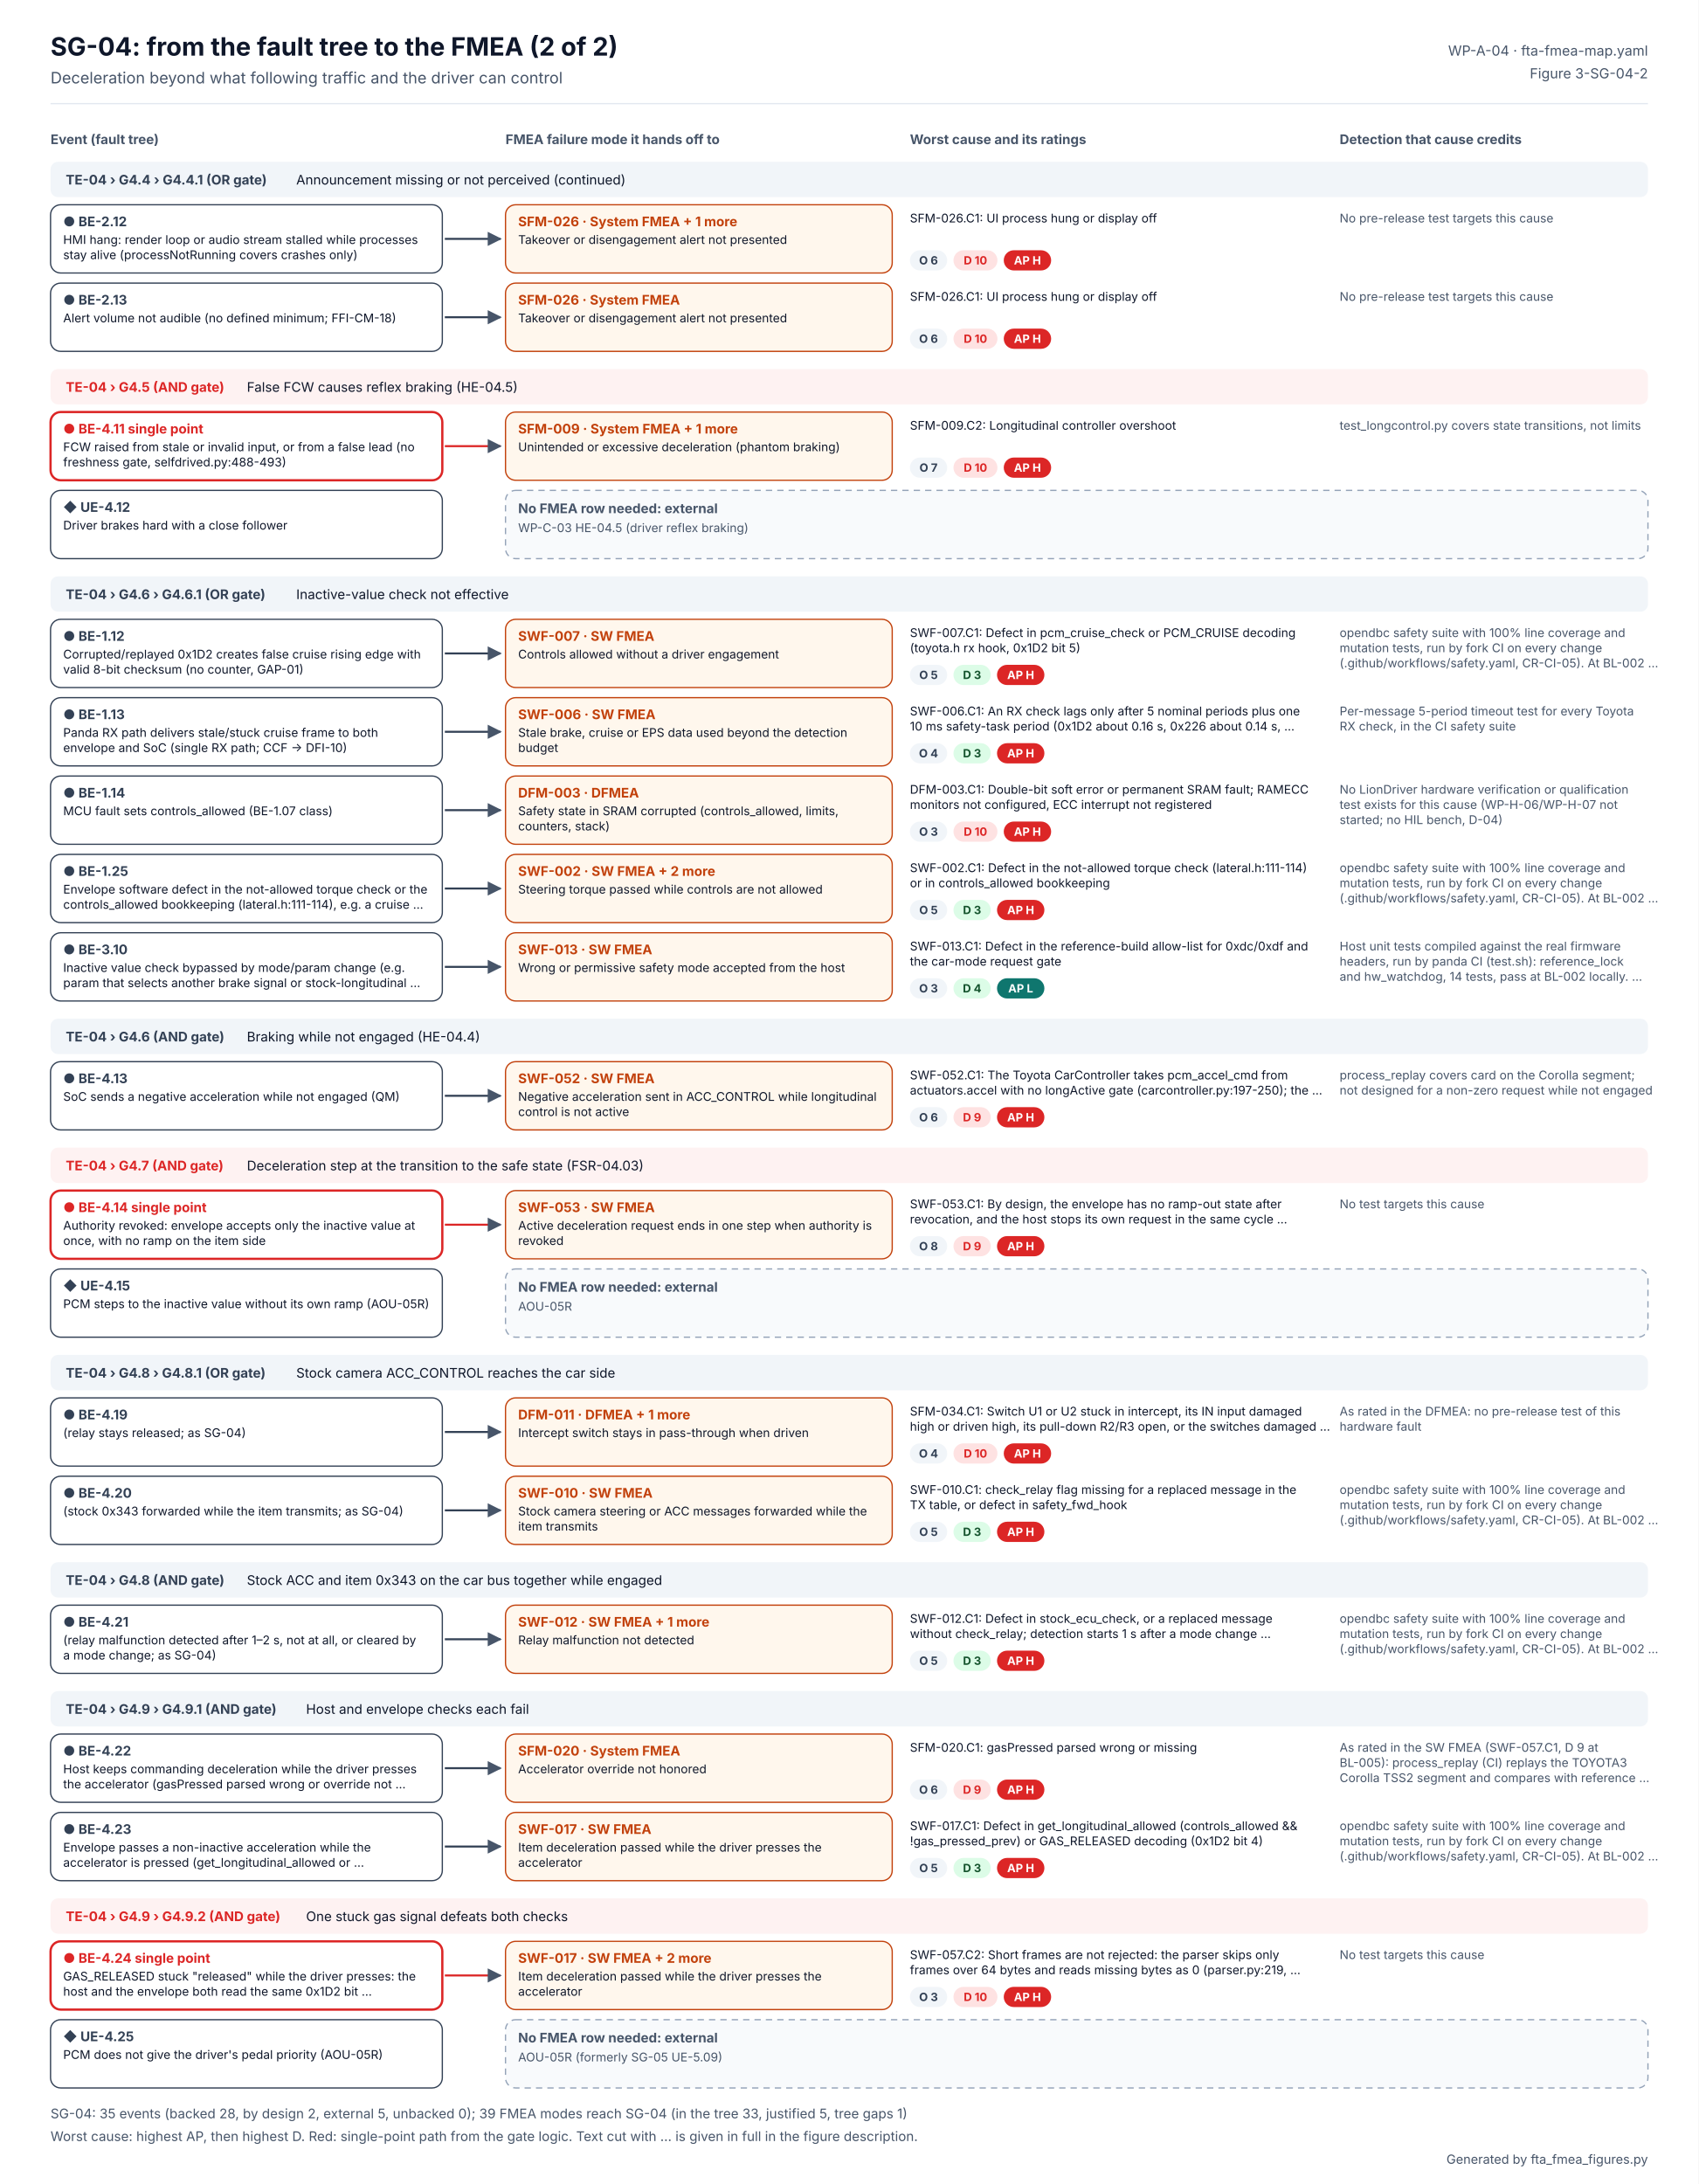
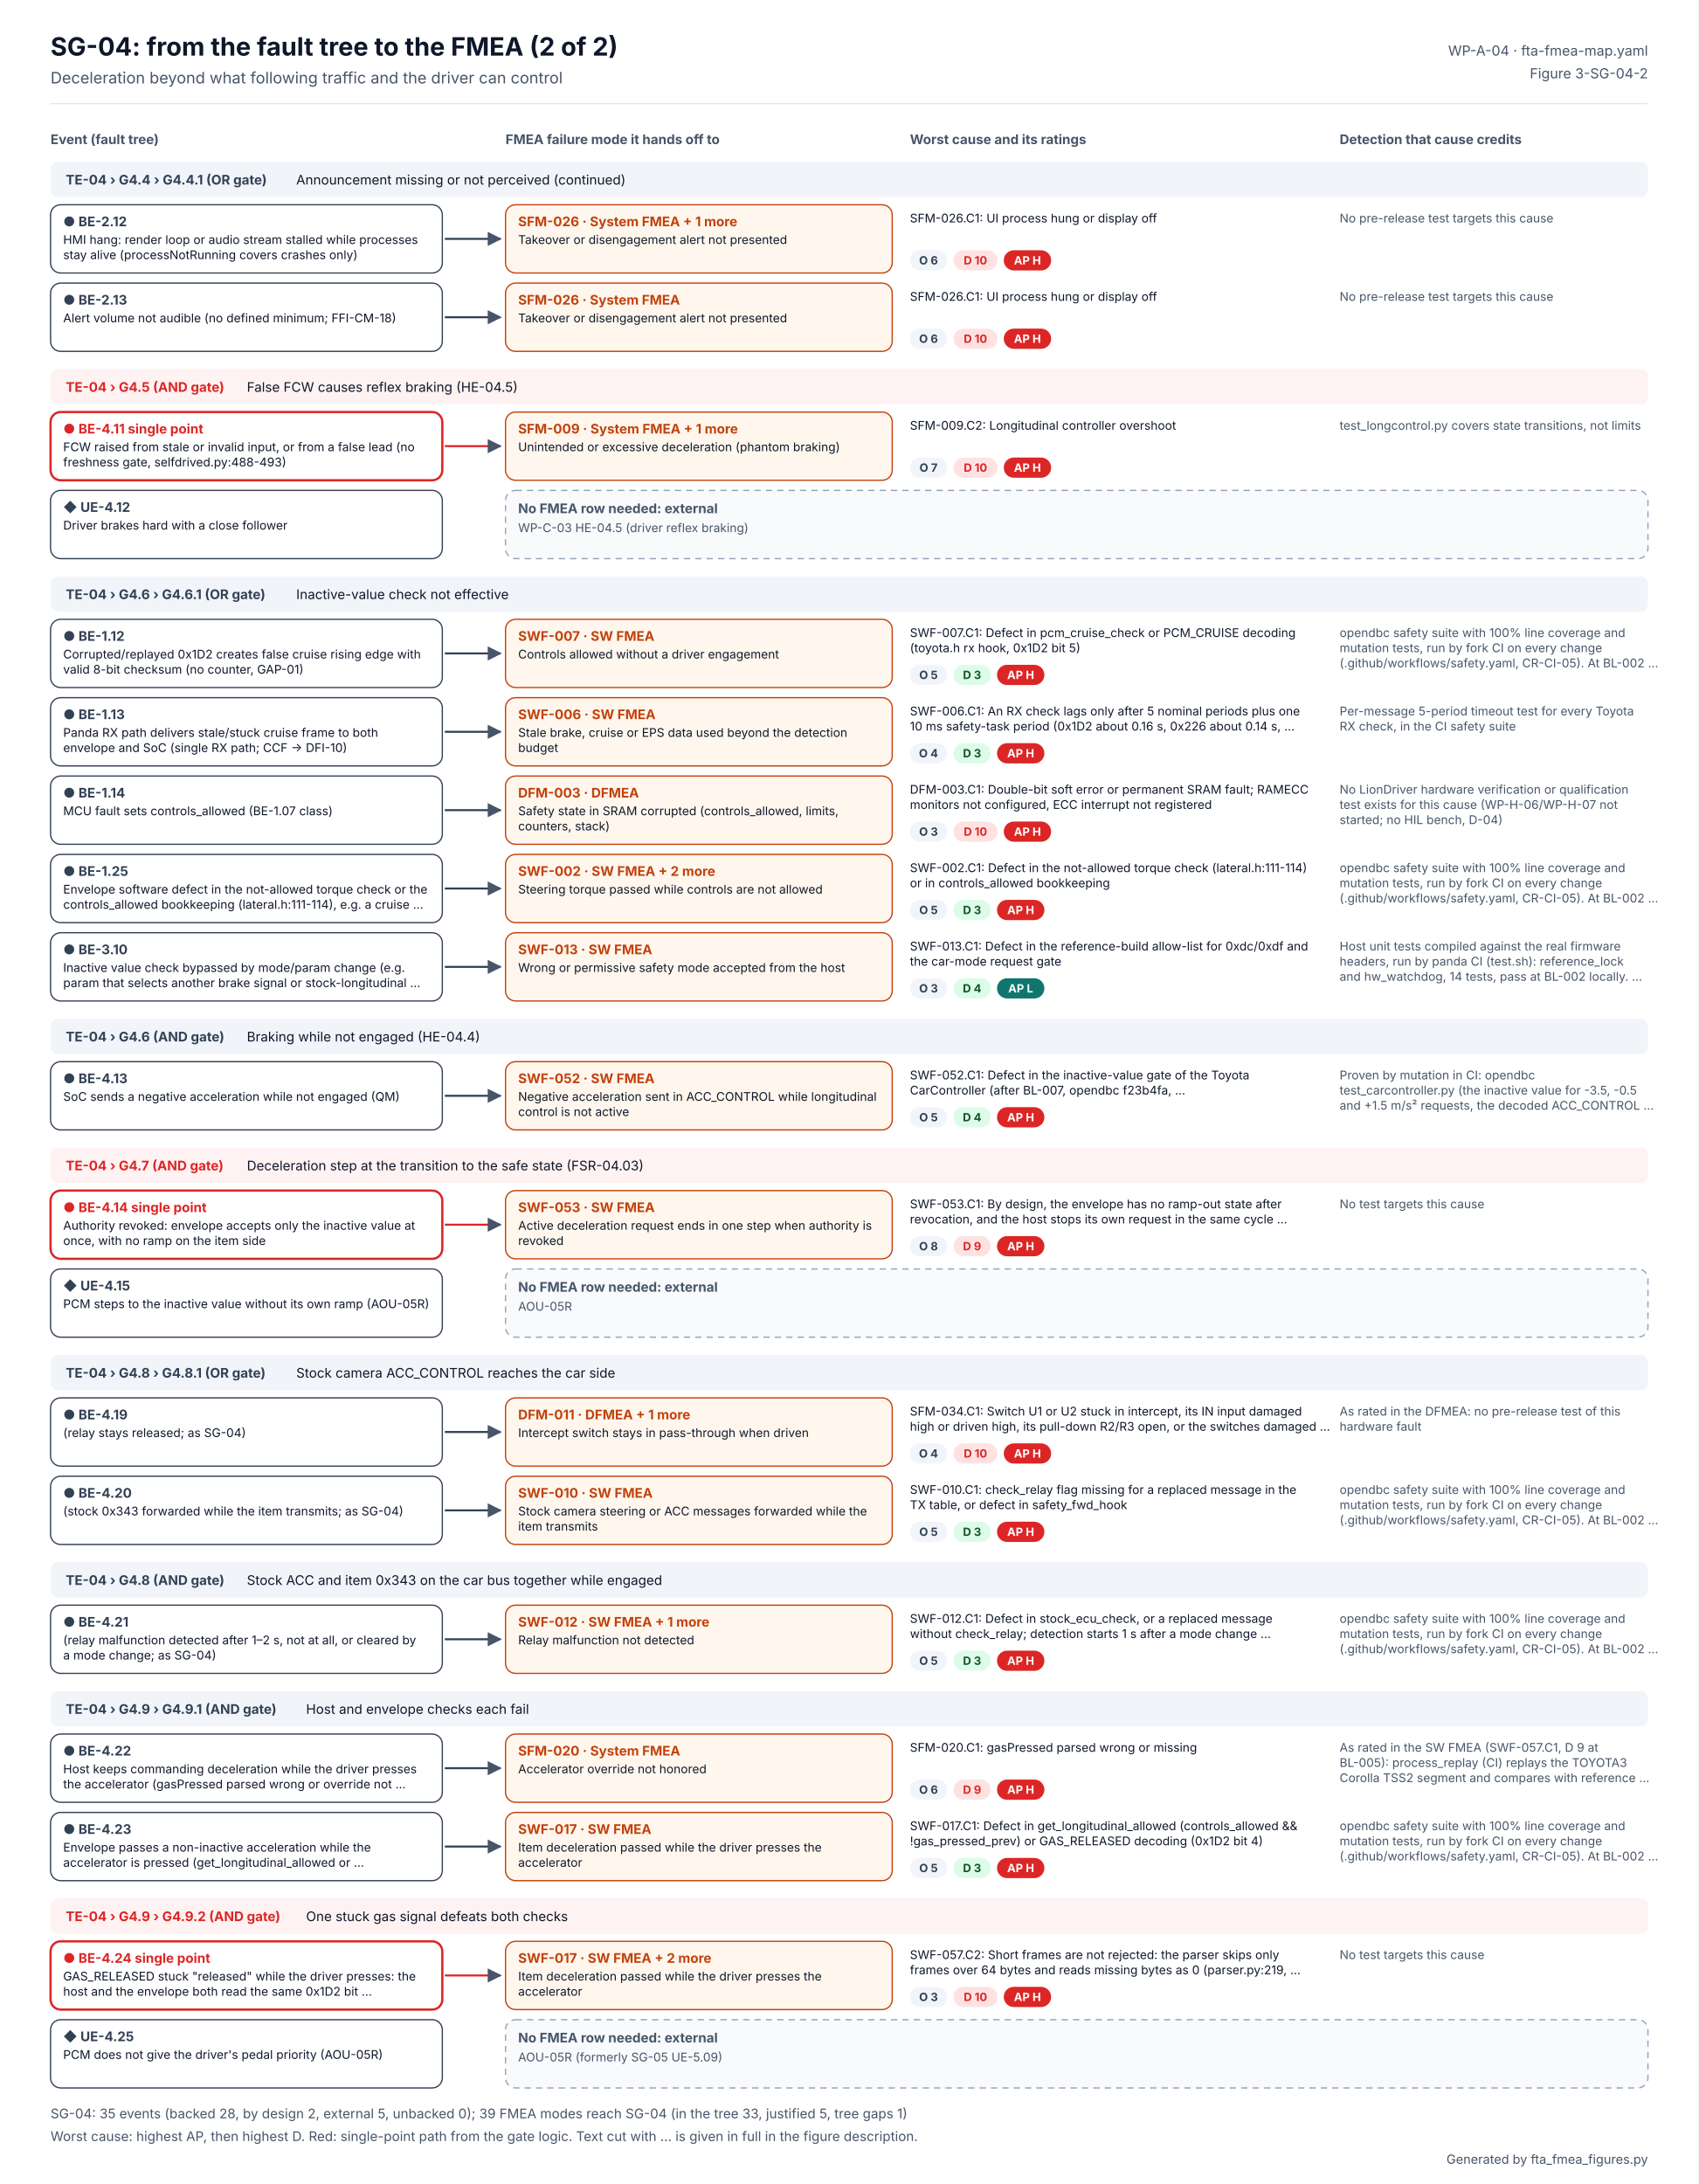
<svg xmlns="http://www.w3.org/2000/svg" width="1344" height="1728" viewBox="0 0 1344 1728" font-family="Inter, 'Segoe UI', Helvetica, Arial, sans-serif" role="img" aria-labelledby="t d">
  <defs>
    <marker id="ab" viewBox="0 0 10 10" refX="9" refY="5" markerWidth="7" markerHeight="7" orient="auto">
      <path d="M0 0L10 5L0 10z" fill="#2563EB" />
    </marker>
    <marker id="ao" viewBox="0 0 10 10" refX="9" refY="5" markerWidth="7" markerHeight="7" orient="auto">
      <path d="M0 0L10 5L0 10z" fill="#C2410C" />
    </marker>
    <marker id="ag" viewBox="0 0 10 10" refX="9" refY="5" markerWidth="7" markerHeight="7" orient="auto">
      <path d="M0 0L10 5L0 10z" fill="#475569" />
    </marker>
  </defs>
  <rect width="1344" height="1728" fill="#FFFFFF" />
  <text x="40" y="44" font-size="20" fill="#0F172A" font-weight="700">SG-04: from the fault tree to the FMEA (2 of 2)</text>
  <text x="40" y="66" font-size="12.5" fill="#475569">Deceleration beyond what following traffic and the driver can control</text>
  <text x="1304" y="44" font-size="11" fill="#475569" text-anchor="end">WP-A-04 · fta-fmea-map.yaml</text>
  <text x="1304" y="62" font-size="11" fill="#475569" text-anchor="end">Figure 3-SG-04-2</text>
  <line x1="40" y1="82" x2="1304" y2="82" stroke="#E2E8F0" />
  <text x="40" y="114" font-size="10.5" fill="#475569" font-weight="700">Event (fault tree)</text>
  <text x="400" y="114" font-size="10.5" fill="#475569" font-weight="700">FMEA failure mode it hands off to</text>
  <text x="720" y="114" font-size="10.5" fill="#475569" font-weight="700">Worst cause and its ratings</text>
  <text x="1060" y="114" font-size="10.5" fill="#475569" font-weight="700">Detection that cause credits</text>
  <rect x="40" y="128" width="1264" height="28" rx="6" fill="#F1F5F9" />
  <text x="52" y="146" font-size="10.5" fill="#334155" font-weight="700">TE-04 › G4.4 › G4.4.1 (OR gate)</text>
  <text x="234.4" y="146" font-size="10.5" fill="#0F172A">Announcement missing or not perceived (continued)</text>
  <rect x="40" y="162" width="310" height="54" rx="8" fill="#FFFFFF" stroke="#334155" stroke-width="1" />
  <text x="50" y="179" font-size="10.5" fill="#334155" font-weight="700">● BE-2.12</text>
  <text x="50" y="193" font-size="9.5" fill="#0F172A">HMI hang: render loop or audio stream stalled while processes</text>
  <text x="50" y="205" font-size="9.5" fill="#0F172A">stay alive (processNotRunning covers crashes only)</text>
  <g>
    <animate attributeName="opacity" values="0.2;0.2;1;1" keyTimes="0;0.08;0.14;1" dur="6s" repeatCount="indefinite" />
    <path d="M352 189 H396" stroke="#334155" stroke-width="1.6" marker-end="url(#ag)" />
    <rect x="400" y="162" width="306" height="54" rx="8" fill="#FFF7ED" stroke="#C2410C" />
    <text x="410" y="179" font-size="10.5" fill="#C2410C" font-weight="700">SFM-026 · System FMEA  + 1 more</text>
    <text x="410" y="193" font-size="9.5" fill="#0F172A">Takeover or disengagement alert not presented</text>
    <text x="720" y="176" font-size="9.5" fill="#0F172A">SFM-026.C1: UI process hung or display off</text>
    <rect x="720" y="198" width="29.5" height="16" rx="8" fill="#F1F5F9" />
    <text x="734.727" y="209.24" font-size="9" fill="#334155" font-weight="700" text-anchor="middle">O 6</text>
    <rect x="754.455" y="198" width="34.8" height="16" rx="8" fill="#FEE2E2" />
    <text x="771.853" y="209.24" font-size="9" fill="#DC2626" font-weight="700" text-anchor="middle">D 10</text>
    <rect x="794.252" y="198" width="37.5" height="16" rx="8" fill="#DC2626" />
    <text x="812.986" y="209.24" font-size="9" fill="#FFFFFF" font-weight="700" text-anchor="middle">AP H</text>
    <text x="1060" y="176" font-size="9.5" fill="#475569">No pre-release test targets this cause</text>
  </g>
  <rect x="40" y="224" width="310" height="54" rx="8" fill="#FFFFFF" stroke="#334155" stroke-width="1" />
  <text x="50" y="241" font-size="10.5" fill="#334155" font-weight="700">● BE-2.13</text>
  <text x="50" y="255" font-size="9.5" fill="#0F172A">Alert volume not audible (no defined minimum; FFI-CM-18)</text>
  <g>
    <animate attributeName="opacity" values="0.2;0.2;1;1" keyTimes="0;0.20;0.26;1" dur="6s" repeatCount="indefinite" />
    <path d="M352 251 H396" stroke="#334155" stroke-width="1.6" marker-end="url(#ag)" />
    <rect x="400" y="224" width="306" height="54" rx="8" fill="#FFF7ED" stroke="#C2410C" />
    <text x="410" y="241" font-size="10.5" fill="#C2410C" font-weight="700">SFM-026 · System FMEA</text>
    <text x="410" y="255" font-size="9.5" fill="#0F172A">Takeover or disengagement alert not presented</text>
    <text x="720" y="238" font-size="9.5" fill="#0F172A">SFM-026.C1: UI process hung or display off</text>
    <rect x="720" y="260" width="29.5" height="16" rx="8" fill="#F1F5F9" />
    <text x="734.727" y="271.24" font-size="9" fill="#334155" font-weight="700" text-anchor="middle">O 6</text>
    <rect x="754.455" y="260" width="34.8" height="16" rx="8" fill="#FEE2E2" />
    <text x="771.853" y="271.24" font-size="9" fill="#DC2626" font-weight="700" text-anchor="middle">D 10</text>
    <rect x="794.252" y="260" width="37.5" height="16" rx="8" fill="#DC2626" />
    <text x="812.986" y="271.24" font-size="9" fill="#FFFFFF" font-weight="700" text-anchor="middle">AP H</text>
    <text x="1060" y="238" font-size="9.5" fill="#475569">No pre-release test targets this cause</text>
  </g>
  <rect x="40" y="292" width="1264" height="28" rx="6" fill="#FEF2F2" />
  <text x="52" y="310" font-size="10.5" fill="#DC2626" font-weight="700">TE-04 › G4.5 (AND gate)</text>
  <text x="195.334" y="310" font-size="10.5" fill="#0F172A">False FCW causes reflex braking (HE-04.5)</text>
  <rect x="40" y="326" width="310" height="54" rx="8" fill="#FFFFFF" stroke="#DC2626" stroke-width="1.8" />
  <text x="50" y="343" font-size="10.5" fill="#DC2626" font-weight="700">● BE-4.11  single point</text>
  <text x="50" y="357" font-size="9.5" fill="#0F172A">FCW raised from stale or invalid input, or from a false lead (no</text>
  <text x="50" y="369" font-size="9.5" fill="#0F172A">freshness gate, selfdrived.py:488-493)</text>
  <g>
    <animate attributeName="opacity" values="0.2;0.2;1;1" keyTimes="0;0.32;0.38;1" dur="6s" repeatCount="indefinite" />
    <path d="M352 353 H396" stroke="#DC2626" stroke-width="1.6" marker-end="url(#ag)" />
    <rect x="400" y="326" width="306" height="54" rx="8" fill="#FFF7ED" stroke="#C2410C" />
    <text x="410" y="343" font-size="10.5" fill="#C2410C" font-weight="700">SFM-009 · System FMEA  + 1 more</text>
    <text x="410" y="357" font-size="9.5" fill="#0F172A">Unintended or excessive deceleration (phantom braking)</text>
    <text x="720" y="340" font-size="9.5" fill="#0F172A">SFM-009.C2: Longitudinal controller overshoot</text>
    <rect x="720" y="362" width="29.5" height="16" rx="8" fill="#F1F5F9" />
    <text x="734.727" y="373.24" font-size="9" fill="#334155" font-weight="700" text-anchor="middle">O 7</text>
    <rect x="754.455" y="362" width="34.8" height="16" rx="8" fill="#FEE2E2" />
    <text x="771.853" y="373.24" font-size="9" fill="#DC2626" font-weight="700" text-anchor="middle">D 10</text>
    <rect x="794.252" y="362" width="37.5" height="16" rx="8" fill="#DC2626" />
    <text x="812.986" y="373.24" font-size="9" fill="#FFFFFF" font-weight="700" text-anchor="middle">AP H</text>
    <text x="1060" y="340" font-size="9.5" fill="#475569">test_longcontrol.py covers state transitions, not limits</text>
  </g>
  <rect x="40" y="388" width="310" height="54" rx="8" fill="#FFFFFF" stroke="#334155" stroke-width="1" />
  <text x="50" y="405" font-size="10.5" fill="#334155" font-weight="700">◆ UE-4.12</text>
  <text x="50" y="419" font-size="9.5" fill="#0F172A">Driver brakes hard with a close follower</text>
  <g>
    <animate attributeName="opacity" values="0.2;0.2;1;1" keyTimes="0;0.44;0.50;1" dur="6s" repeatCount="indefinite" />
    <rect x="400" y="388" width="904" height="54" rx="8" fill="#F8FAFC" stroke="#94A3B8" stroke-dasharray="5 4" />
    <text x="410" y="406" font-size="10.5" fill="#475569" font-weight="700">No FMEA row needed: external</text>
    <text x="410" y="421" font-size="9.5" fill="#475569">WP-C-03 HE-04.5 (driver reflex braking)</text>
  </g>
  <rect x="40" y="456" width="1264" height="28" rx="6" fill="#F1F5F9" />
  <text x="52" y="474" font-size="10.5" fill="#334155" font-weight="700">TE-04 › G4.6 › G4.6.1 (OR gate)</text>
  <text x="234.4" y="474" font-size="10.5" fill="#0F172A">Inactive-value check not effective</text>
  <rect x="40" y="490" width="310" height="54" rx="8" fill="#FFFFFF" stroke="#334155" stroke-width="1" />
  <text x="50" y="507" font-size="10.5" fill="#334155" font-weight="700">● BE-1.12</text>
  <text x="50" y="521" font-size="9.5" fill="#0F172A">Corrupted/replayed 0x1D2 creates false cruise rising edge with</text>
  <text x="50" y="533" font-size="9.5" fill="#0F172A">valid 8-bit checksum (no counter, GAP-01)</text>
  <g>
    <animate attributeName="opacity" values="0.2;0.2;1;1" keyTimes="0;0.56;0.62;1" dur="6s" repeatCount="indefinite" />
    <path d="M352 517 H396" stroke="#334155" stroke-width="1.6" marker-end="url(#ag)" />
    <rect x="400" y="490" width="306" height="54" rx="8" fill="#FFF7ED" stroke="#C2410C" />
    <text x="410" y="507" font-size="10.5" fill="#C2410C" font-weight="700">SWF-007 · SW FMEA</text>
    <text x="410" y="521" font-size="9.5" fill="#0F172A">Controls allowed without a driver engagement</text>
    <text x="720" y="504" font-size="9.5" fill="#0F172A">SWF-007.C1: Defect in pcm_cruise_check or PCM_CRUISE decoding</text>
    <text x="720" y="516" font-size="9.5" fill="#0F172A">(toyota.h rx hook, 0x1D2 bit 5)</text>
    <rect x="720" y="526" width="29.5" height="16" rx="8" fill="#F1F5F9" />
    <text x="734.727" y="537.24" font-size="9" fill="#334155" font-weight="700" text-anchor="middle">O 5</text>
    <rect x="754.455" y="526" width="29.5" height="16" rx="8" fill="#DCFCE7" />
    <text x="769.182" y="537.24" font-size="9" fill="#14532D" font-weight="700" text-anchor="middle">D 3</text>
    <rect x="788.91" y="526" width="37.5" height="16" rx="8" fill="#DC2626" />
    <text x="807.644" y="537.24" font-size="9" fill="#FFFFFF" font-weight="700" text-anchor="middle">AP H</text>
    <text x="1060" y="504" font-size="9.5" fill="#475569">opendbc safety suite with 100% line coverage and</text>
    <text x="1060" y="516" font-size="9.5" fill="#475569">mutation tests, run by fork CI on every change</text>
    <text x="1060" y="528" font-size="9.5" fill="#475569">(.github/workflows/safety.yaml, CR-CI-05). At BL-002 …</text>
  </g>
  <rect x="40" y="552" width="310" height="54" rx="8" fill="#FFFFFF" stroke="#334155" stroke-width="1" />
  <text x="50" y="569" font-size="10.5" fill="#334155" font-weight="700">● BE-1.13</text>
  <text x="50" y="583" font-size="9.5" fill="#0F172A">Panda RX path delivers stale/stuck cruise frame to both</text>
  <text x="50" y="595" font-size="9.5" fill="#0F172A">envelope and SoC (single RX path; CCF → DFI-10)</text>
  <g>
    <animate attributeName="opacity" values="0.2;0.2;1;1" keyTimes="0;0.68;0.74;1" dur="6s" repeatCount="indefinite" />
    <path d="M352 579 H396" stroke="#334155" stroke-width="1.6" marker-end="url(#ag)" />
    <rect x="400" y="552" width="306" height="54" rx="8" fill="#FFF7ED" stroke="#C2410C" />
    <text x="410" y="569" font-size="10.5" fill="#C2410C" font-weight="700">SWF-006 · SW FMEA</text>
    <text x="410" y="583" font-size="9.5" fill="#0F172A">Stale brake, cruise or EPS data used beyond the detection</text>
    <text x="410" y="595" font-size="9.5" fill="#0F172A">budget</text>
    <text x="720" y="566" font-size="9.5" fill="#0F172A">SWF-006.C1: An RX check lags only after 5 nominal periods plus one</text>
    <text x="720" y="578" font-size="9.5" fill="#0F172A">10 ms safety-task period (0x1D2 about 0.16 s, 0x226 about 0.14 s, …</text>
    <rect x="720" y="588" width="29.5" height="16" rx="8" fill="#F1F5F9" />
    <text x="734.727" y="599.24" font-size="9" fill="#334155" font-weight="700" text-anchor="middle">O 4</text>
    <rect x="754.455" y="588" width="29.5" height="16" rx="8" fill="#DCFCE7" />
    <text x="769.182" y="599.24" font-size="9" fill="#14532D" font-weight="700" text-anchor="middle">D 3</text>
    <rect x="788.91" y="588" width="37.5" height="16" rx="8" fill="#DC2626" />
    <text x="807.644" y="599.24" font-size="9" fill="#FFFFFF" font-weight="700" text-anchor="middle">AP H</text>
    <text x="1060" y="566" font-size="9.5" fill="#475569">Per-message 5-period timeout test for every Toyota</text>
    <text x="1060" y="578" font-size="9.5" fill="#475569">RX check, in the CI safety suite</text>
  </g>
  <rect x="40" y="614" width="310" height="54" rx="8" fill="#FFFFFF" stroke="#334155" stroke-width="1" />
  <text x="50" y="631" font-size="10.5" fill="#334155" font-weight="700">● BE-1.14</text>
  <text x="50" y="645" font-size="9.5" fill="#0F172A">MCU fault sets controls_allowed (BE-1.07 class)</text>
  <g>
    <animate attributeName="opacity" values="0.2;0.2;1;1" keyTimes="0;0.08;0.14;1" dur="6s" repeatCount="indefinite" />
    <path d="M352 641 H396" stroke="#334155" stroke-width="1.6" marker-end="url(#ag)" />
    <rect x="400" y="614" width="306" height="54" rx="8" fill="#FFF7ED" stroke="#C2410C" />
    <text x="410" y="631" font-size="10.5" fill="#C2410C" font-weight="700">DFM-003 · DFMEA</text>
    <text x="410" y="645" font-size="9.5" fill="#0F172A">Safety state in SRAM corrupted (controls_allowed, limits,</text>
    <text x="410" y="657" font-size="9.5" fill="#0F172A">counters, stack)</text>
    <text x="720" y="628" font-size="9.5" fill="#0F172A">DFM-003.C1: Double-bit soft error or permanent SRAM fault; RAMECC</text>
    <text x="720" y="640" font-size="9.5" fill="#0F172A">monitors not configured, ECC interrupt not registered</text>
    <rect x="720" y="650" width="29.5" height="16" rx="8" fill="#F1F5F9" />
    <text x="734.727" y="661.24" font-size="9" fill="#334155" font-weight="700" text-anchor="middle">O 3</text>
    <rect x="754.455" y="650" width="34.8" height="16" rx="8" fill="#FEE2E2" />
    <text x="771.853" y="661.24" font-size="9" fill="#DC2626" font-weight="700" text-anchor="middle">D 10</text>
    <rect x="794.252" y="650" width="37.5" height="16" rx="8" fill="#DC2626" />
    <text x="812.986" y="661.24" font-size="9" fill="#FFFFFF" font-weight="700" text-anchor="middle">AP H</text>
    <text x="1060" y="628" font-size="9.5" fill="#475569">No LionDriver hardware verification or qualification</text>
    <text x="1060" y="640" font-size="9.5" fill="#475569">test exists for this cause (WP-H-06/WP-H-07 not</text>
    <text x="1060" y="652" font-size="9.5" fill="#475569">started; no HIL bench, D-04)</text>
  </g>
  <rect x="40" y="676" width="310" height="54" rx="8" fill="#FFFFFF" stroke="#334155" stroke-width="1" />
  <text x="50" y="693" font-size="10.5" fill="#334155" font-weight="700">● BE-1.25</text>
  <text x="50" y="707" font-size="9.5" fill="#0F172A">Envelope software defect in the not-allowed torque check or the</text>
  <text x="50" y="719" font-size="9.5" fill="#0F172A">controls_allowed bookkeeping (lateral.h:111-114), e.g. a cruise …</text>
  <g>
    <animate attributeName="opacity" values="0.2;0.2;1;1" keyTimes="0;0.20;0.26;1" dur="6s" repeatCount="indefinite" />
    <path d="M352 703 H396" stroke="#334155" stroke-width="1.6" marker-end="url(#ag)" />
    <rect x="400" y="676" width="306" height="54" rx="8" fill="#FFF7ED" stroke="#C2410C" />
    <text x="410" y="693" font-size="10.5" fill="#C2410C" font-weight="700">SWF-002 · SW FMEA  + 2 more</text>
    <text x="410" y="707" font-size="9.5" fill="#0F172A">Steering torque passed while controls are not allowed</text>
    <text x="720" y="690" font-size="9.5" fill="#0F172A">SWF-002.C1: Defect in the not-allowed torque check (lateral.h:111-114)</text>
    <text x="720" y="702" font-size="9.5" fill="#0F172A">or in controls_allowed bookkeeping</text>
    <rect x="720" y="712" width="29.5" height="16" rx="8" fill="#F1F5F9" />
    <text x="734.727" y="723.24" font-size="9" fill="#334155" font-weight="700" text-anchor="middle">O 5</text>
    <rect x="754.455" y="712" width="29.5" height="16" rx="8" fill="#DCFCE7" />
    <text x="769.182" y="723.24" font-size="9" fill="#14532D" font-weight="700" text-anchor="middle">D 3</text>
    <rect x="788.91" y="712" width="37.5" height="16" rx="8" fill="#DC2626" />
    <text x="807.644" y="723.24" font-size="9" fill="#FFFFFF" font-weight="700" text-anchor="middle">AP H</text>
    <text x="1060" y="690" font-size="9.5" fill="#475569">opendbc safety suite with 100% line coverage and</text>
    <text x="1060" y="702" font-size="9.5" fill="#475569">mutation tests, run by fork CI on every change</text>
    <text x="1060" y="714" font-size="9.5" fill="#475569">(.github/workflows/safety.yaml, CR-CI-05). At BL-002 …</text>
  </g>
  <rect x="40" y="738" width="310" height="54" rx="8" fill="#FFFFFF" stroke="#334155" stroke-width="1" />
  <text x="50" y="755" font-size="10.5" fill="#334155" font-weight="700">● BE-3.10</text>
  <text x="50" y="769" font-size="9.5" fill="#0F172A">Inactive value check bypassed by mode/param change (e.g.</text>
  <text x="50" y="781" font-size="9.5" fill="#0F172A">param that selects another brake signal or stock-longitudinal …</text>
  <g>
    <animate attributeName="opacity" values="0.2;0.2;1;1" keyTimes="0;0.32;0.38;1" dur="6s" repeatCount="indefinite" />
    <path d="M352 765 H396" stroke="#334155" stroke-width="1.6" marker-end="url(#ag)" />
    <rect x="400" y="738" width="306" height="54" rx="8" fill="#FFF7ED" stroke="#C2410C" />
    <text x="410" y="755" font-size="10.5" fill="#C2410C" font-weight="700">SWF-013 · SW FMEA</text>
    <text x="410" y="769" font-size="9.5" fill="#0F172A">Wrong or permissive safety mode accepted from the host</text>
    <text x="720" y="752" font-size="9.5" fill="#0F172A">SWF-013.C1: Defect in the reference-build allow-list for 0xdc/0xdf and</text>
    <text x="720" y="764" font-size="9.5" fill="#0F172A">the car-mode request gate</text>
    <rect x="720" y="774" width="29.5" height="16" rx="8" fill="#F1F5F9" />
    <text x="734.727" y="785.24" font-size="9" fill="#334155" font-weight="700" text-anchor="middle">O 3</text>
    <rect x="754.455" y="774" width="29.5" height="16" rx="8" fill="#DCFCE7" />
    <text x="769.182" y="785.24" font-size="9" fill="#14532D" font-weight="700" text-anchor="middle">D 4</text>
    <rect x="788.91" y="774" width="37.5" height="16" rx="8" fill="#0F766E" />
    <text x="807.644" y="785.24" font-size="9" fill="#FFFFFF" font-weight="700" text-anchor="middle">AP L</text>
    <text x="1060" y="752" font-size="9.5" fill="#475569">Host unit tests compiled against the real firmware</text>
    <text x="1060" y="764" font-size="9.5" fill="#475569">headers, run by panda CI (test.sh): reference_lock</text>
    <text x="1060" y="776" font-size="9.5" fill="#475569">and hw_watchdog, 14 tests, pass at BL-002 locally. …</text>
  </g>
  <rect x="40" y="806" width="1264" height="28" rx="6" fill="#F1F5F9" />
  <text x="52" y="824" font-size="10.5" fill="#334155" font-weight="700">TE-04 › G4.6 (AND gate)</text>
  <text x="195.334" y="824" font-size="10.5" fill="#0F172A">Braking while not engaged (HE-04.4)</text>
  <rect x="40" y="840" width="310" height="54" rx="8" fill="#FFFFFF" stroke="#334155" stroke-width="1" />
  <text x="50" y="857" font-size="10.5" fill="#334155" font-weight="700">● BE-4.13</text>
  <text x="50" y="871" font-size="9.5" fill="#0F172A">SoC sends a negative acceleration while not engaged (QM)</text>
  <g>
    <animate attributeName="opacity" values="0.2;0.2;1;1" keyTimes="0;0.44;0.50;1" dur="6s" repeatCount="indefinite" />
    <path d="M352 867 H396" stroke="#334155" stroke-width="1.6" marker-end="url(#ag)" />
    <rect x="400" y="840" width="306" height="54" rx="8" fill="#FFF7ED" stroke="#C2410C" />
    <text x="410" y="857" font-size="10.5" fill="#C2410C" font-weight="700">SWF-052 · SW FMEA</text>
    <text x="410" y="871" font-size="9.5" fill="#0F172A">Negative acceleration sent in ACC_CONTROL while longitudinal</text>
    <text x="410" y="883" font-size="9.5" fill="#0F172A">control is not active</text>
-     <text x="720" y="854" font-size="9.5" fill="#0F172A">SWF-052.C1: The Toyota CarController takes pcm_accel_cmd from</text>
-     <text x="720" y="866" font-size="9.5" fill="#0F172A">actuators.accel with no longActive gate (carcontroller.py:197-250); the …</text>
+     <text x="720" y="854" font-size="9.5" fill="#0F172A">SWF-052.C1: Defect in the inactive-value gate of the Toyota</text>
+     <text x="720" y="866" font-size="9.5" fill="#0F172A">CarController (after BL-007, opendbc f23b4fa, …</text>
    <rect x="720" y="876" width="29.5" height="16" rx="8" fill="#F1F5F9" />
-     <text x="734.727" y="887.24" font-size="9" fill="#334155" font-weight="700" text-anchor="middle">O 6</text>
-     <rect x="754.455" y="876" width="29.5" height="16" rx="8" fill="#FEE2E2" />
-     <text x="769.182" y="887.24" font-size="9" fill="#DC2626" font-weight="700" text-anchor="middle">D 9</text>
+     <text x="734.727" y="887.24" font-size="9" fill="#334155" font-weight="700" text-anchor="middle">O 5</text>
+     <rect x="754.455" y="876" width="29.5" height="16" rx="8" fill="#DCFCE7" />
+     <text x="769.182" y="887.24" font-size="9" fill="#14532D" font-weight="700" text-anchor="middle">D 4</text>
    <rect x="788.91" y="876" width="37.5" height="16" rx="8" fill="#DC2626" />
    <text x="807.644" y="887.24" font-size="9" fill="#FFFFFF" font-weight="700" text-anchor="middle">AP H</text>
-     <text x="1060" y="854" font-size="9.5" fill="#475569">process_replay covers card on the Corolla segment;</text>
-     <text x="1060" y="866" font-size="9.5" fill="#475569">not designed for a non-zero request while not engaged</text>
+     <text x="1060" y="854" font-size="9.5" fill="#475569">Proven by mutation in CI: opendbc</text>
+     <text x="1060" y="866" font-size="9.5" fill="#475569">test_carcontroller.py (the inactive value for -3.5, -0.5</text>
+     <text x="1060" y="878" font-size="9.5" fill="#475569">and +1.5 m/s² requests, the decoded ACC_CONTROL …</text>
  </g>
  <rect x="40" y="908" width="1264" height="28" rx="6" fill="#FEF2F2" />
  <text x="52" y="926" font-size="10.5" fill="#DC2626" font-weight="700">TE-04 › G4.7 (AND gate)</text>
  <text x="195.334" y="926" font-size="10.5" fill="#0F172A">Deceleration step at the transition to the safe state (FSR-04.03)</text>
  <rect x="40" y="942" width="310" height="54" rx="8" fill="#FFFFFF" stroke="#DC2626" stroke-width="1.8" />
  <text x="50" y="959" font-size="10.5" fill="#DC2626" font-weight="700">● BE-4.14  single point</text>
  <text x="50" y="973" font-size="9.5" fill="#0F172A">Authority revoked: envelope accepts only the inactive value at</text>
  <text x="50" y="985" font-size="9.5" fill="#0F172A">once, with no ramp on the item side</text>
  <g>
    <animate attributeName="opacity" values="0.2;0.2;1;1" keyTimes="0;0.56;0.62;1" dur="6s" repeatCount="indefinite" />
    <path d="M352 969 H396" stroke="#DC2626" stroke-width="1.6" marker-end="url(#ag)" />
    <rect x="400" y="942" width="306" height="54" rx="8" fill="#FFF7ED" stroke="#C2410C" />
    <text x="410" y="959" font-size="10.5" fill="#C2410C" font-weight="700">SWF-053 · SW FMEA</text>
    <text x="410" y="973" font-size="9.5" fill="#0F172A">Active deceleration request ends in one step when authority is</text>
    <text x="410" y="985" font-size="9.5" fill="#0F172A">revoked</text>
    <text x="720" y="956" font-size="9.5" fill="#0F172A">SWF-053.C1: By design, the envelope has no ramp-out state after</text>
    <text x="720" y="968" font-size="9.5" fill="#0F172A">revocation, and the host stops its own request in the same cycle …</text>
    <rect x="720" y="978" width="29.5" height="16" rx="8" fill="#F1F5F9" />
    <text x="734.727" y="989.24" font-size="9" fill="#334155" font-weight="700" text-anchor="middle">O 8</text>
    <rect x="754.455" y="978" width="29.5" height="16" rx="8" fill="#FEE2E2" />
    <text x="769.182" y="989.24" font-size="9" fill="#DC2626" font-weight="700" text-anchor="middle">D 9</text>
    <rect x="788.91" y="978" width="37.5" height="16" rx="8" fill="#DC2626" />
    <text x="807.644" y="989.24" font-size="9" fill="#FFFFFF" font-weight="700" text-anchor="middle">AP H</text>
    <text x="1060" y="956" font-size="9.5" fill="#475569">No test targets this cause</text>
  </g>
  <rect x="40" y="1004" width="310" height="54" rx="8" fill="#FFFFFF" stroke="#334155" stroke-width="1" />
  <text x="50" y="1021" font-size="10.5" fill="#334155" font-weight="700">◆ UE-4.15</text>
  <text x="50" y="1035" font-size="9.5" fill="#0F172A">PCM steps to the inactive value without its own ramp (AOU-05R)</text>
  <g>
    <animate attributeName="opacity" values="0.2;0.2;1;1" keyTimes="0;0.68;0.74;1" dur="6s" repeatCount="indefinite" />
    <rect x="400" y="1004" width="904" height="54" rx="8" fill="#F8FAFC" stroke="#94A3B8" stroke-dasharray="5 4" />
    <text x="410" y="1022" font-size="10.5" fill="#475569" font-weight="700">No FMEA row needed: external</text>
    <text x="410" y="1037" font-size="9.5" fill="#475569">AOU-05R</text>
  </g>
  <rect x="40" y="1072" width="1264" height="28" rx="6" fill="#F1F5F9" />
  <text x="52" y="1090" font-size="10.5" fill="#334155" font-weight="700">TE-04 › G4.8 › G4.8.1 (OR gate)</text>
  <text x="234.4" y="1090" font-size="10.5" fill="#0F172A">Stock camera ACC_CONTROL reaches the car side</text>
  <rect x="40" y="1106" width="310" height="54" rx="8" fill="#FFFFFF" stroke="#334155" stroke-width="1" />
  <text x="50" y="1123" font-size="10.5" fill="#334155" font-weight="700">● BE-4.19</text>
  <text x="50" y="1137" font-size="9.5" fill="#0F172A">(relay stays released; as SG-04)</text>
  <g>
    <animate attributeName="opacity" values="0.2;0.2;1;1" keyTimes="0;0.08;0.14;1" dur="6s" repeatCount="indefinite" />
    <path d="M352 1133 H396" stroke="#334155" stroke-width="1.6" marker-end="url(#ag)" />
    <rect x="400" y="1106" width="306" height="54" rx="8" fill="#FFF7ED" stroke="#C2410C" />
    <text x="410" y="1123" font-size="10.5" fill="#C2410C" font-weight="700">DFM-011 · DFMEA  + 1 more</text>
    <text x="410" y="1137" font-size="9.5" fill="#0F172A">Intercept switch stays in pass-through when driven</text>
    <text x="720" y="1120" font-size="9.5" fill="#0F172A">SFM-034.C1: Switch U1 or U2 stuck in intercept, its IN input damaged</text>
    <text x="720" y="1132" font-size="9.5" fill="#0F172A">high or driven high, its pull-down R2/R3 open, or the switches damaged …</text>
    <rect x="720" y="1142" width="29.5" height="16" rx="8" fill="#F1F5F9" />
    <text x="734.727" y="1153.24" font-size="9" fill="#334155" font-weight="700" text-anchor="middle">O 4</text>
    <rect x="754.455" y="1142" width="34.8" height="16" rx="8" fill="#FEE2E2" />
    <text x="771.853" y="1153.24" font-size="9" fill="#DC2626" font-weight="700" text-anchor="middle">D 10</text>
    <rect x="794.252" y="1142" width="37.5" height="16" rx="8" fill="#DC2626" />
    <text x="812.986" y="1153.24" font-size="9" fill="#FFFFFF" font-weight="700" text-anchor="middle">AP H</text>
    <text x="1060" y="1120" font-size="9.5" fill="#475569">As rated in the DFMEA: no pre-release test of this</text>
    <text x="1060" y="1132" font-size="9.5" fill="#475569">hardware fault</text>
  </g>
  <rect x="40" y="1168" width="310" height="54" rx="8" fill="#FFFFFF" stroke="#334155" stroke-width="1" />
  <text x="50" y="1185" font-size="10.5" fill="#334155" font-weight="700">● BE-4.20</text>
  <text x="50" y="1199" font-size="9.5" fill="#0F172A">(stock 0x343 forwarded while the item transmits; as SG-04)</text>
  <g>
    <animate attributeName="opacity" values="0.2;0.2;1;1" keyTimes="0;0.20;0.26;1" dur="6s" repeatCount="indefinite" />
    <path d="M352 1195 H396" stroke="#334155" stroke-width="1.6" marker-end="url(#ag)" />
    <rect x="400" y="1168" width="306" height="54" rx="8" fill="#FFF7ED" stroke="#C2410C" />
    <text x="410" y="1185" font-size="10.5" fill="#C2410C" font-weight="700">SWF-010 · SW FMEA</text>
    <text x="410" y="1199" font-size="9.5" fill="#0F172A">Stock camera steering or ACC messages forwarded while the</text>
    <text x="410" y="1211" font-size="9.5" fill="#0F172A">item transmits</text>
    <text x="720" y="1182" font-size="9.5" fill="#0F172A">SWF-010.C1: check_relay flag missing for a replaced message in the</text>
    <text x="720" y="1194" font-size="9.5" fill="#0F172A">TX table, or defect in safety_fwd_hook</text>
    <rect x="720" y="1204" width="29.5" height="16" rx="8" fill="#F1F5F9" />
    <text x="734.727" y="1215.24" font-size="9" fill="#334155" font-weight="700" text-anchor="middle">O 5</text>
    <rect x="754.455" y="1204" width="29.5" height="16" rx="8" fill="#DCFCE7" />
    <text x="769.182" y="1215.24" font-size="9" fill="#14532D" font-weight="700" text-anchor="middle">D 3</text>
    <rect x="788.91" y="1204" width="37.5" height="16" rx="8" fill="#DC2626" />
    <text x="807.644" y="1215.24" font-size="9" fill="#FFFFFF" font-weight="700" text-anchor="middle">AP H</text>
    <text x="1060" y="1182" font-size="9.5" fill="#475569">opendbc safety suite with 100% line coverage and</text>
    <text x="1060" y="1194" font-size="9.5" fill="#475569">mutation tests, run by fork CI on every change</text>
    <text x="1060" y="1206" font-size="9.5" fill="#475569">(.github/workflows/safety.yaml, CR-CI-05). At BL-002 …</text>
  </g>
  <rect x="40" y="1236" width="1264" height="28" rx="6" fill="#F1F5F9" />
  <text x="52" y="1254" font-size="10.5" fill="#334155" font-weight="700">TE-04 › G4.8 (AND gate)</text>
  <text x="195.334" y="1254" font-size="10.5" fill="#0F172A">Stock ACC and item 0x343 on the car bus together while engaged</text>
  <rect x="40" y="1270" width="310" height="54" rx="8" fill="#FFFFFF" stroke="#334155" stroke-width="1" />
  <text x="50" y="1287" font-size="10.5" fill="#334155" font-weight="700">● BE-4.21</text>
  <text x="50" y="1301" font-size="9.5" fill="#0F172A">(relay malfunction detected after 1–2 s, not at all, or cleared by</text>
  <text x="50" y="1313" font-size="9.5" fill="#0F172A">a mode change; as SG-04)</text>
  <g>
    <animate attributeName="opacity" values="0.2;0.2;1;1" keyTimes="0;0.32;0.38;1" dur="6s" repeatCount="indefinite" />
    <path d="M352 1297 H396" stroke="#334155" stroke-width="1.6" marker-end="url(#ag)" />
    <rect x="400" y="1270" width="306" height="54" rx="8" fill="#FFF7ED" stroke="#C2410C" />
    <text x="410" y="1287" font-size="10.5" fill="#C2410C" font-weight="700">SWF-012 · SW FMEA  + 1 more</text>
    <text x="410" y="1301" font-size="9.5" fill="#0F172A">Relay malfunction not detected</text>
    <text x="720" y="1284" font-size="9.5" fill="#0F172A">SWF-012.C1: Defect in stock_ecu_check, or a replaced message</text>
    <text x="720" y="1296" font-size="9.5" fill="#0F172A">without check_relay; detection starts 1 s after a mode change …</text>
    <rect x="720" y="1306" width="29.5" height="16" rx="8" fill="#F1F5F9" />
    <text x="734.727" y="1317.24" font-size="9" fill="#334155" font-weight="700" text-anchor="middle">O 5</text>
    <rect x="754.455" y="1306" width="29.5" height="16" rx="8" fill="#DCFCE7" />
    <text x="769.182" y="1317.24" font-size="9" fill="#14532D" font-weight="700" text-anchor="middle">D 3</text>
    <rect x="788.91" y="1306" width="37.5" height="16" rx="8" fill="#DC2626" />
    <text x="807.644" y="1317.24" font-size="9" fill="#FFFFFF" font-weight="700" text-anchor="middle">AP H</text>
    <text x="1060" y="1284" font-size="9.5" fill="#475569">opendbc safety suite with 100% line coverage and</text>
    <text x="1060" y="1296" font-size="9.5" fill="#475569">mutation tests, run by fork CI on every change</text>
    <text x="1060" y="1308" font-size="9.5" fill="#475569">(.github/workflows/safety.yaml, CR-CI-05). At BL-002 …</text>
  </g>
  <rect x="40" y="1338" width="1264" height="28" rx="6" fill="#F1F5F9" />
  <text x="52" y="1356" font-size="10.5" fill="#334155" font-weight="700">TE-04 › G4.9 › G4.9.1 (AND gate)</text>
  <text x="242.191" y="1356" font-size="10.5" fill="#0F172A">Host and envelope checks each fail</text>
  <rect x="40" y="1372" width="310" height="54" rx="8" fill="#FFFFFF" stroke="#334155" stroke-width="1" />
  <text x="50" y="1389" font-size="10.5" fill="#334155" font-weight="700">● BE-4.22</text>
  <text x="50" y="1403" font-size="9.5" fill="#0F172A">Host keeps commanding deceleration while the driver presses</text>
  <text x="50" y="1415" font-size="9.5" fill="#0F172A">the accelerator (gasPressed parsed wrong or override not …</text>
  <g>
    <animate attributeName="opacity" values="0.2;0.2;1;1" keyTimes="0;0.44;0.50;1" dur="6s" repeatCount="indefinite" />
    <path d="M352 1399 H396" stroke="#334155" stroke-width="1.6" marker-end="url(#ag)" />
    <rect x="400" y="1372" width="306" height="54" rx="8" fill="#FFF7ED" stroke="#C2410C" />
    <text x="410" y="1389" font-size="10.5" fill="#C2410C" font-weight="700">SFM-020 · System FMEA</text>
    <text x="410" y="1403" font-size="9.5" fill="#0F172A">Accelerator override not honored</text>
    <text x="720" y="1386" font-size="9.5" fill="#0F172A">SFM-020.C1: gasPressed parsed wrong or missing</text>
    <rect x="720" y="1408" width="29.5" height="16" rx="8" fill="#F1F5F9" />
    <text x="734.727" y="1419.24" font-size="9" fill="#334155" font-weight="700" text-anchor="middle">O 6</text>
    <rect x="754.455" y="1408" width="29.5" height="16" rx="8" fill="#FEE2E2" />
    <text x="769.182" y="1419.24" font-size="9" fill="#DC2626" font-weight="700" text-anchor="middle">D 9</text>
    <rect x="788.91" y="1408" width="37.5" height="16" rx="8" fill="#DC2626" />
    <text x="807.644" y="1419.24" font-size="9" fill="#FFFFFF" font-weight="700" text-anchor="middle">AP H</text>
    <text x="1060" y="1386" font-size="9.5" fill="#475569">As rated in the SW FMEA (SWF-057.C1, D 9 at</text>
    <text x="1060" y="1398" font-size="9.5" fill="#475569">BL-005): process_replay (CI) replays the TOYOTA3</text>
    <text x="1060" y="1410" font-size="9.5" fill="#475569">Corolla TSS2 segment and compares with reference …</text>
  </g>
  <rect x="40" y="1434" width="310" height="54" rx="8" fill="#FFFFFF" stroke="#334155" stroke-width="1" />
  <text x="50" y="1451" font-size="10.5" fill="#334155" font-weight="700">● BE-4.23</text>
  <text x="50" y="1465" font-size="9.5" fill="#0F172A">Envelope passes a non-inactive acceleration while the</text>
  <text x="50" y="1477" font-size="9.5" fill="#0F172A">accelerator is pressed (get_longitudinal_allowed or …</text>
  <g>
    <animate attributeName="opacity" values="0.2;0.2;1;1" keyTimes="0;0.56;0.62;1" dur="6s" repeatCount="indefinite" />
    <path d="M352 1461 H396" stroke="#334155" stroke-width="1.6" marker-end="url(#ag)" />
    <rect x="400" y="1434" width="306" height="54" rx="8" fill="#FFF7ED" stroke="#C2410C" />
    <text x="410" y="1451" font-size="10.5" fill="#C2410C" font-weight="700">SWF-017 · SW FMEA</text>
    <text x="410" y="1465" font-size="9.5" fill="#0F172A">Item deceleration passed while the driver presses the</text>
    <text x="410" y="1477" font-size="9.5" fill="#0F172A">accelerator</text>
    <text x="720" y="1448" font-size="9.5" fill="#0F172A">SWF-017.C1: Defect in get_longitudinal_allowed (controls_allowed &amp;&amp;</text>
    <text x="720" y="1460" font-size="9.5" fill="#0F172A">!gas_pressed_prev) or GAS_RELEASED decoding (0x1D2 bit 4)</text>
    <rect x="720" y="1470" width="29.5" height="16" rx="8" fill="#F1F5F9" />
    <text x="734.727" y="1481.24" font-size="9" fill="#334155" font-weight="700" text-anchor="middle">O 5</text>
    <rect x="754.455" y="1470" width="29.5" height="16" rx="8" fill="#DCFCE7" />
    <text x="769.182" y="1481.24" font-size="9" fill="#14532D" font-weight="700" text-anchor="middle">D 3</text>
    <rect x="788.91" y="1470" width="37.5" height="16" rx="8" fill="#DC2626" />
    <text x="807.644" y="1481.24" font-size="9" fill="#FFFFFF" font-weight="700" text-anchor="middle">AP H</text>
    <text x="1060" y="1448" font-size="9.5" fill="#475569">opendbc safety suite with 100% line coverage and</text>
    <text x="1060" y="1460" font-size="9.5" fill="#475569">mutation tests, run by fork CI on every change</text>
    <text x="1060" y="1472" font-size="9.5" fill="#475569">(.github/workflows/safety.yaml, CR-CI-05). At BL-002 …</text>
  </g>
  <rect x="40" y="1502" width="1264" height="28" rx="6" fill="#FEF2F2" />
  <text x="52" y="1520" font-size="10.5" fill="#DC2626" font-weight="700">TE-04 › G4.9 › G4.9.2 (AND gate)</text>
  <text x="242.191" y="1520" font-size="10.5" fill="#0F172A">One stuck gas signal defeats both checks</text>
  <rect x="40" y="1536" width="310" height="54" rx="8" fill="#FFFFFF" stroke="#DC2626" stroke-width="1.8" />
  <text x="50" y="1553" font-size="10.5" fill="#DC2626" font-weight="700">● BE-4.24  single point</text>
  <text x="50" y="1567" font-size="9.5" fill="#0F172A">GAS_RELEASED stuck "released" while the driver presses: the</text>
  <text x="50" y="1579" font-size="9.5" fill="#0F172A">host and the envelope both read the same 0x1D2 bit …</text>
  <g>
    <animate attributeName="opacity" values="0.2;0.2;1;1" keyTimes="0;0.68;0.74;1" dur="6s" repeatCount="indefinite" />
    <path d="M352 1563 H396" stroke="#DC2626" stroke-width="1.6" marker-end="url(#ag)" />
    <rect x="400" y="1536" width="306" height="54" rx="8" fill="#FFF7ED" stroke="#C2410C" />
    <text x="410" y="1553" font-size="10.5" fill="#C2410C" font-weight="700">SWF-017 · SW FMEA  + 2 more</text>
    <text x="410" y="1567" font-size="9.5" fill="#0F172A">Item deceleration passed while the driver presses the</text>
    <text x="410" y="1579" font-size="9.5" fill="#0F172A">accelerator</text>
    <text x="720" y="1550" font-size="9.5" fill="#0F172A">SWF-057.C2: Short frames are not rejected: the parser skips only</text>
    <text x="720" y="1562" font-size="9.5" fill="#0F172A">frames over 64 bytes and reads missing bytes as 0 (parser.py:219, …</text>
    <rect x="720" y="1572" width="29.5" height="16" rx="8" fill="#F1F5F9" />
    <text x="734.727" y="1583.24" font-size="9" fill="#334155" font-weight="700" text-anchor="middle">O 3</text>
    <rect x="754.455" y="1572" width="34.8" height="16" rx="8" fill="#FEE2E2" />
    <text x="771.853" y="1583.24" font-size="9" fill="#DC2626" font-weight="700" text-anchor="middle">D 10</text>
    <rect x="794.252" y="1572" width="37.5" height="16" rx="8" fill="#DC2626" />
    <text x="812.986" y="1583.24" font-size="9" fill="#FFFFFF" font-weight="700" text-anchor="middle">AP H</text>
    <text x="1060" y="1550" font-size="9.5" fill="#475569">No test targets this cause</text>
  </g>
  <rect x="40" y="1598" width="310" height="54" rx="8" fill="#FFFFFF" stroke="#334155" stroke-width="1" />
  <text x="50" y="1615" font-size="10.5" fill="#334155" font-weight="700">◆ UE-4.25</text>
  <text x="50" y="1629" font-size="9.5" fill="#0F172A">PCM does not give the driver's pedal priority (AOU-05R)</text>
  <g>
    <animate attributeName="opacity" values="0.2;0.2;1;1" keyTimes="0;0.08;0.14;1" dur="6s" repeatCount="indefinite" />
    <rect x="400" y="1598" width="904" height="54" rx="8" fill="#F8FAFC" stroke="#94A3B8" stroke-dasharray="5 4" />
    <text x="410" y="1616" font-size="10.5" fill="#475569" font-weight="700">No FMEA row needed: external</text>
    <text x="410" y="1631" font-size="9.5" fill="#475569">AOU-05R (formerly SG-05 UE-5.09)</text>
  </g>
  <text x="40" y="1676" font-size="10.5" fill="#475569">SG-04: 35 events (backed 28, by design 2, external 5, unbacked 0); 39 FMEA modes reach SG-04 (in the tree 33, justified 5, tree gaps 1)</text>
  <text x="40" y="1694" font-size="10.5" fill="#475569">Worst cause: highest AP, then highest D. Red: single-point path from the gate logic. Text cut with … is given in full in the figure description.</text>
  <text x="1304" y="1712" font-size="10" fill="#475569" text-anchor="end">Generated by fta_fmea_figures.py</text>
</svg>
